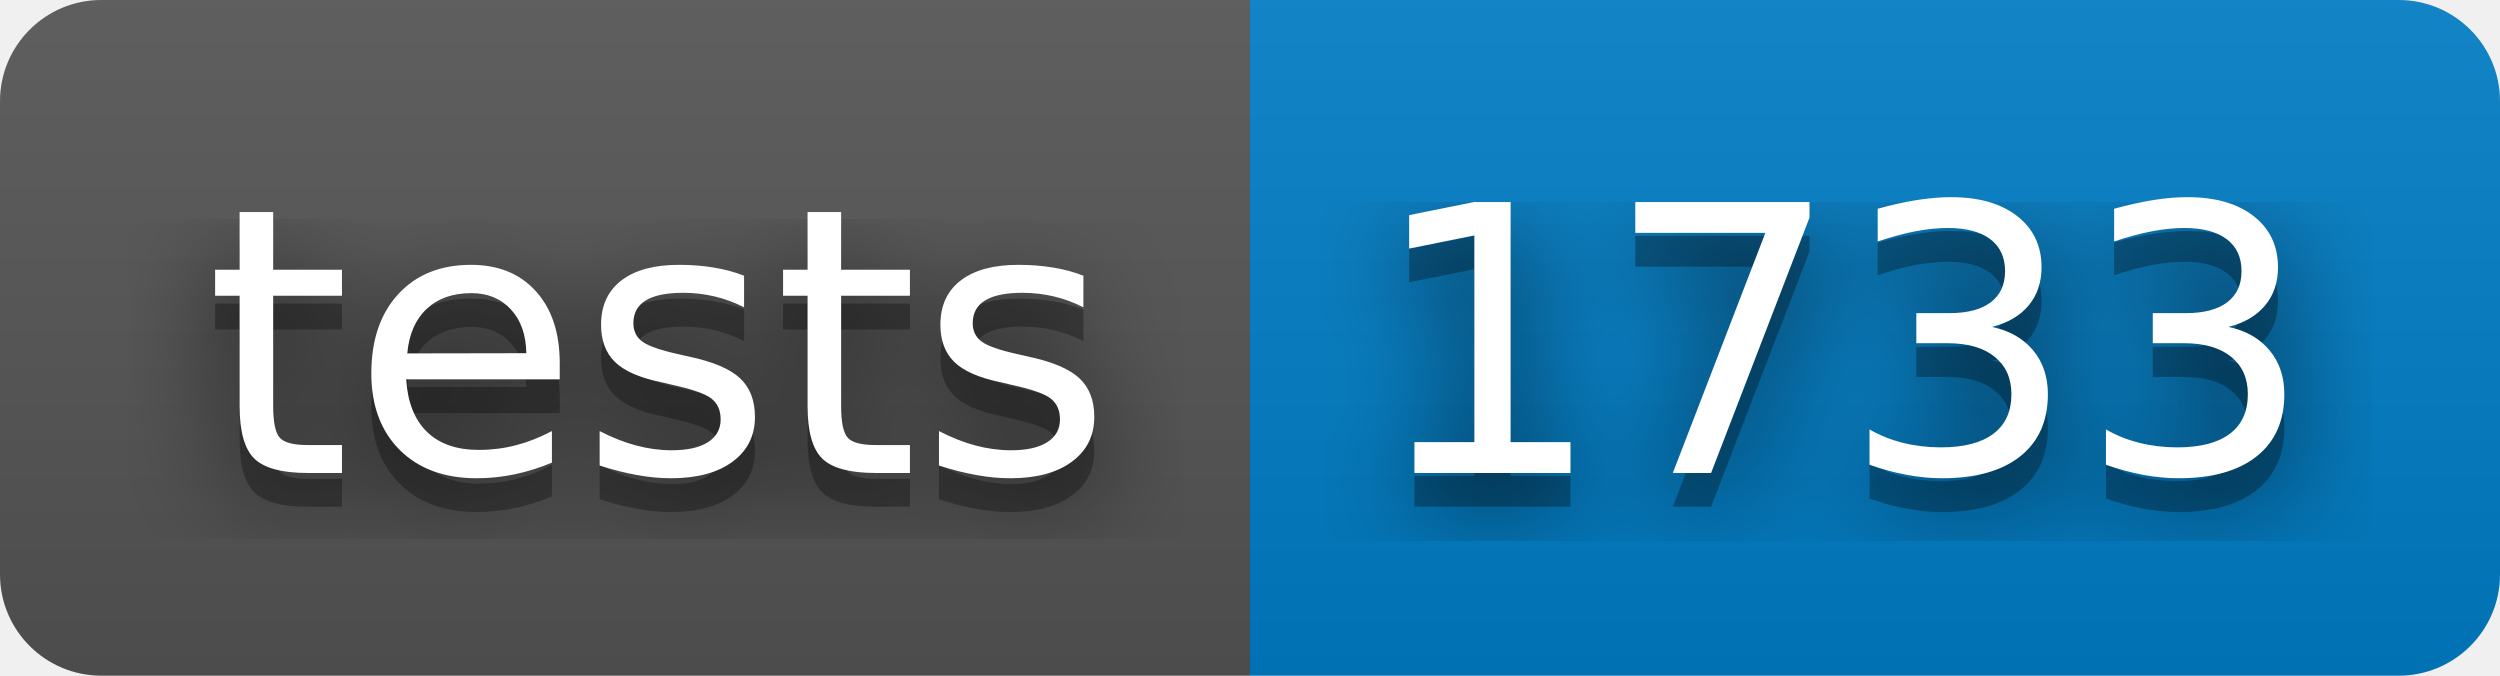
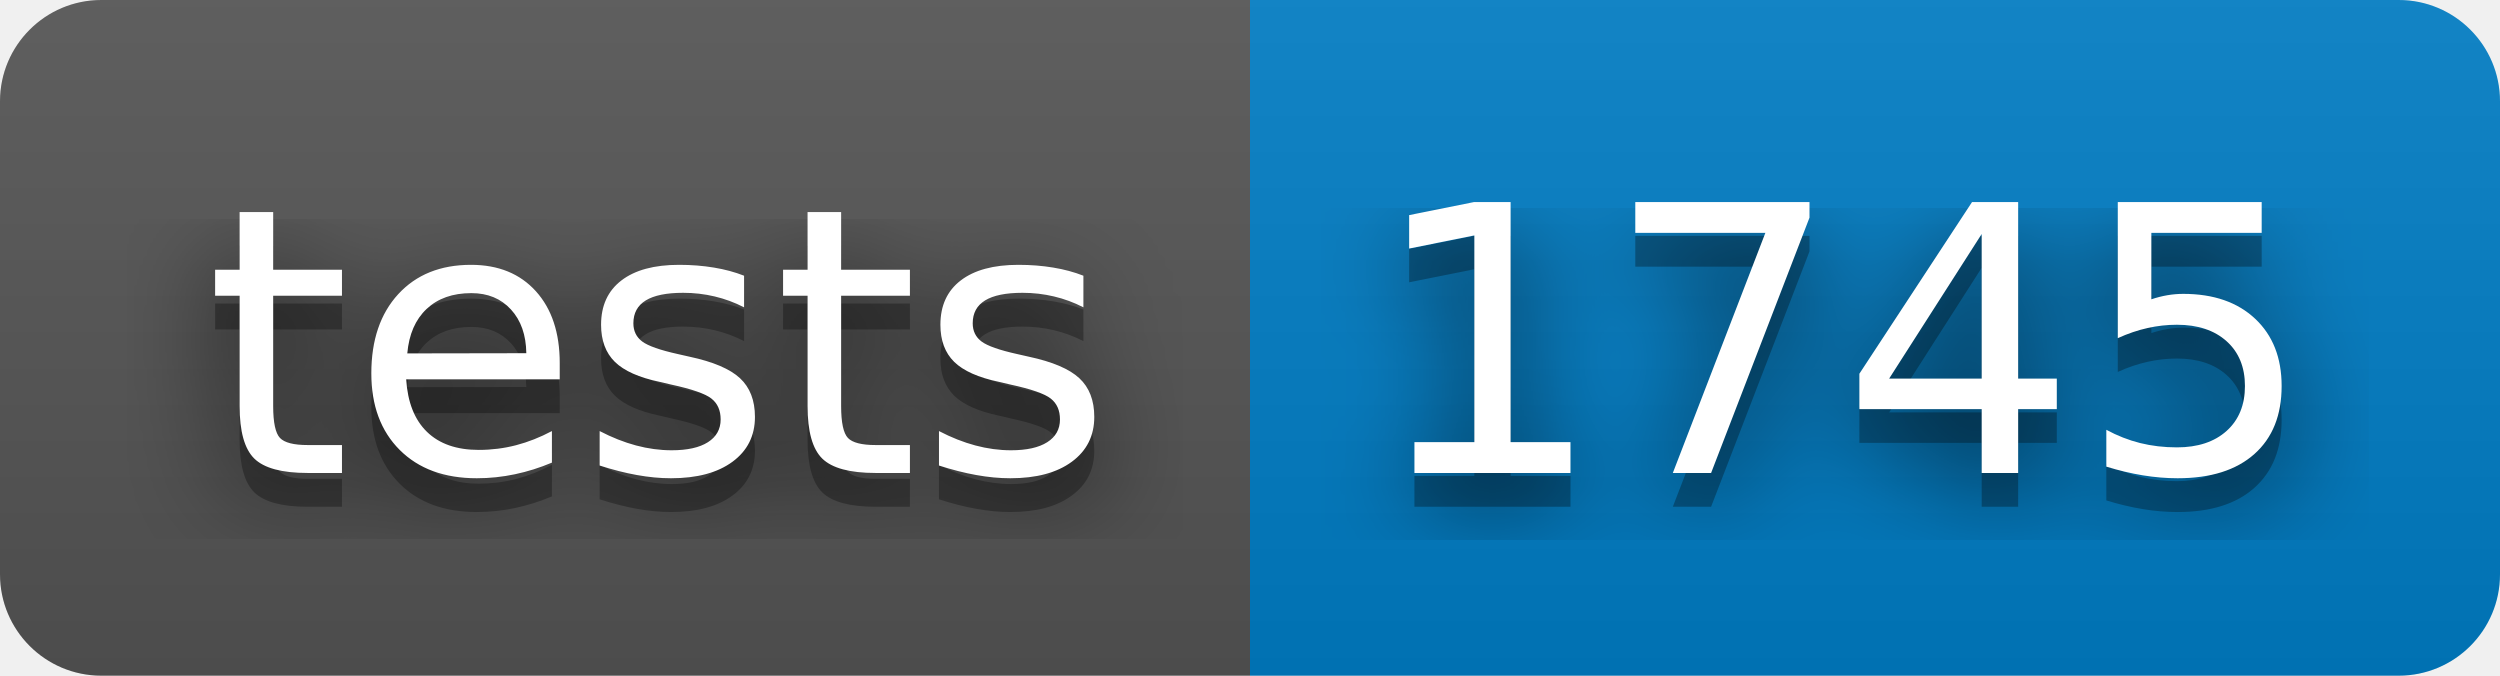
- <svg xmlns="http://www.w3.org/2000/svg" width="74" height="20" role="img" aria-label="tests: 1733">
+ <svg xmlns="http://www.w3.org/2000/svg" width="74" height="20" role="img" aria-label="tests: 1745">
  <filter id="blur">
    <feGaussianBlur stdDeviation="16" />
  </filter>
  <linearGradient id="s" x2="0" y2="100%">
    <stop offset="0" stop-color="#bbb" stop-opacity=".1" />
    <stop offset="1" stop-opacity=".1" />
  </linearGradient>
  <clipPath id="r">
    <rect width="74" height="20" rx="3" />
  </clipPath>
  <g clip-path="url(#r)">
    <rect width="37" height="20" fill="#555" />
    <rect x="37" width="37" height="20" fill="#007ec6" />
    <rect width="74" height="20" fill="url(#s)" />
  </g>
  <g fill="#fff" text-anchor="middle" font-family="Verdana,Geneva,DejaVu Sans,sans-serif" text-rendering="geometricPrecision" font-size="110">
    <g transform="scale(.1)">
      <g aria-hidden="true" fill="#010101">
        <text x="195" y="150" fill-opacity=".8" filter="url(#blur)" textLength="270">tests</text>
        <text x="195" y="150" fill-opacity=".3" textLength="270">tests</text>
      </g>
      <text x="195" y="140" textLength="270">tests</text>
    </g>
    <g transform="scale(.1)">
      <g aria-hidden="true" fill="#010101">
-         <text x="545" y="150" fill-opacity=".8" filter="url(#blur)" textLength="270">1733</text>
-         <text x="545" y="150" fill-opacity=".3" textLength="270">1733</text>
+         <text x="545" y="150" fill-opacity=".8" filter="url(#blur)" textLength="270">1745</text>
+         <text x="545" y="150" fill-opacity=".3" textLength="270">1745</text>
      </g>
-       <text x="545" y="140" textLength="270">1733</text>
+       <text x="545" y="140" textLength="270">1745</text>
    </g>
  </g>
</svg>
